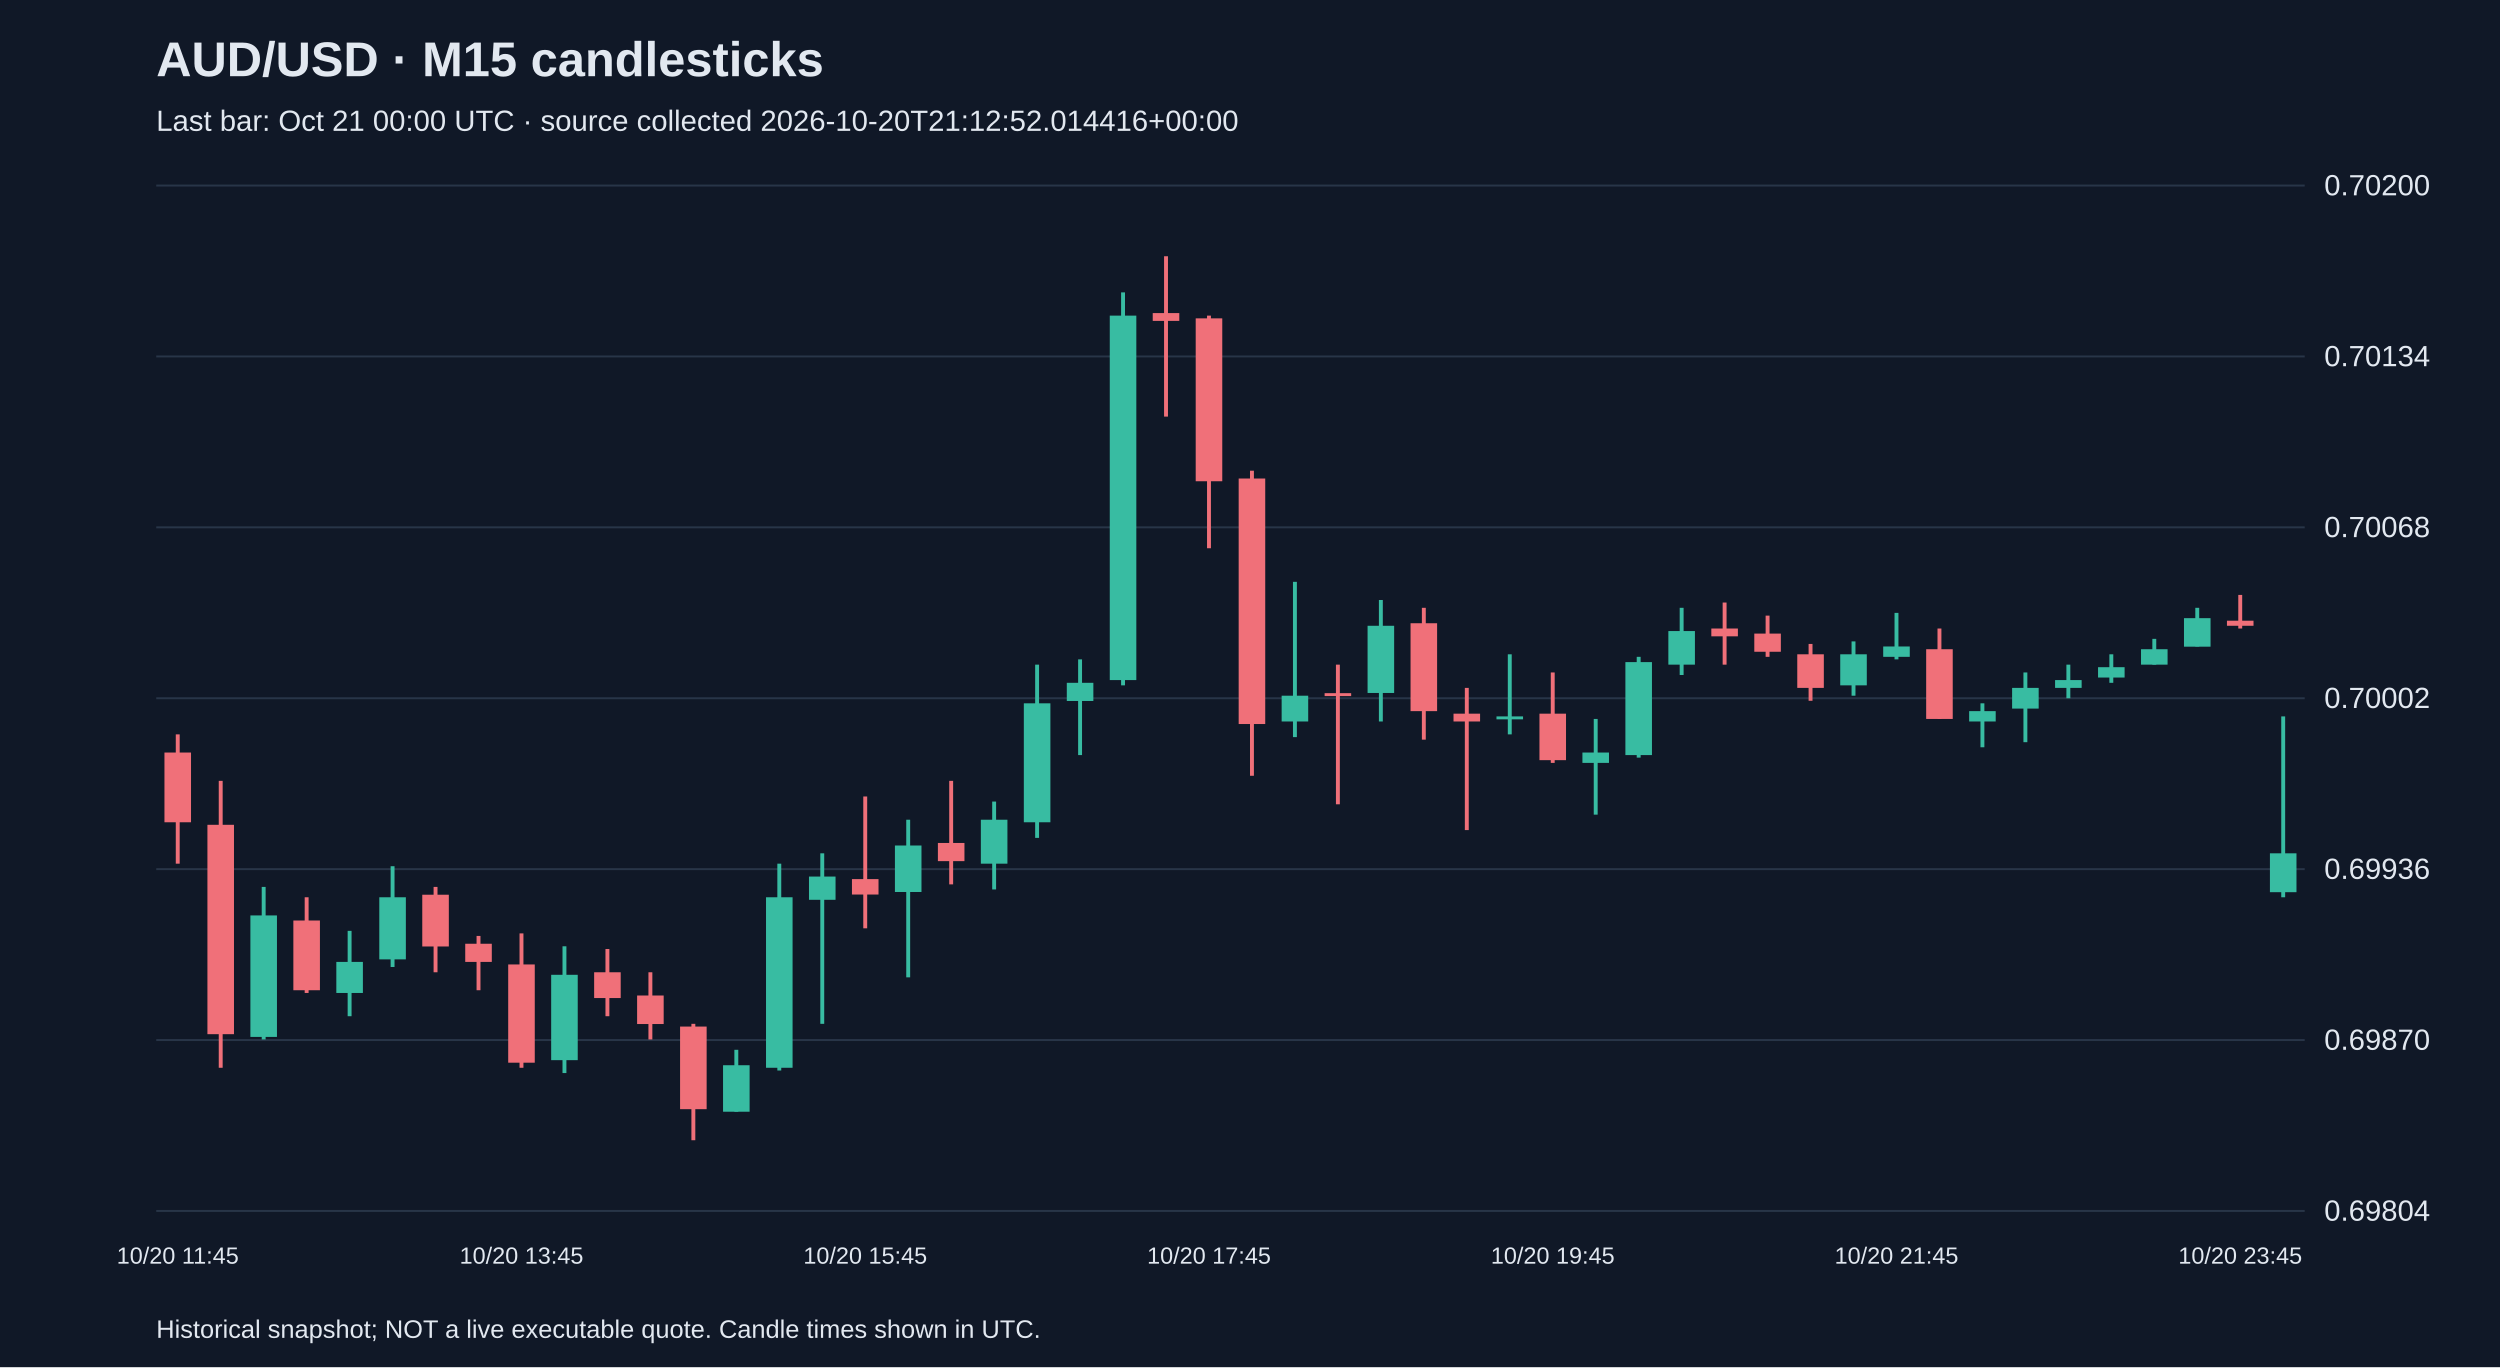
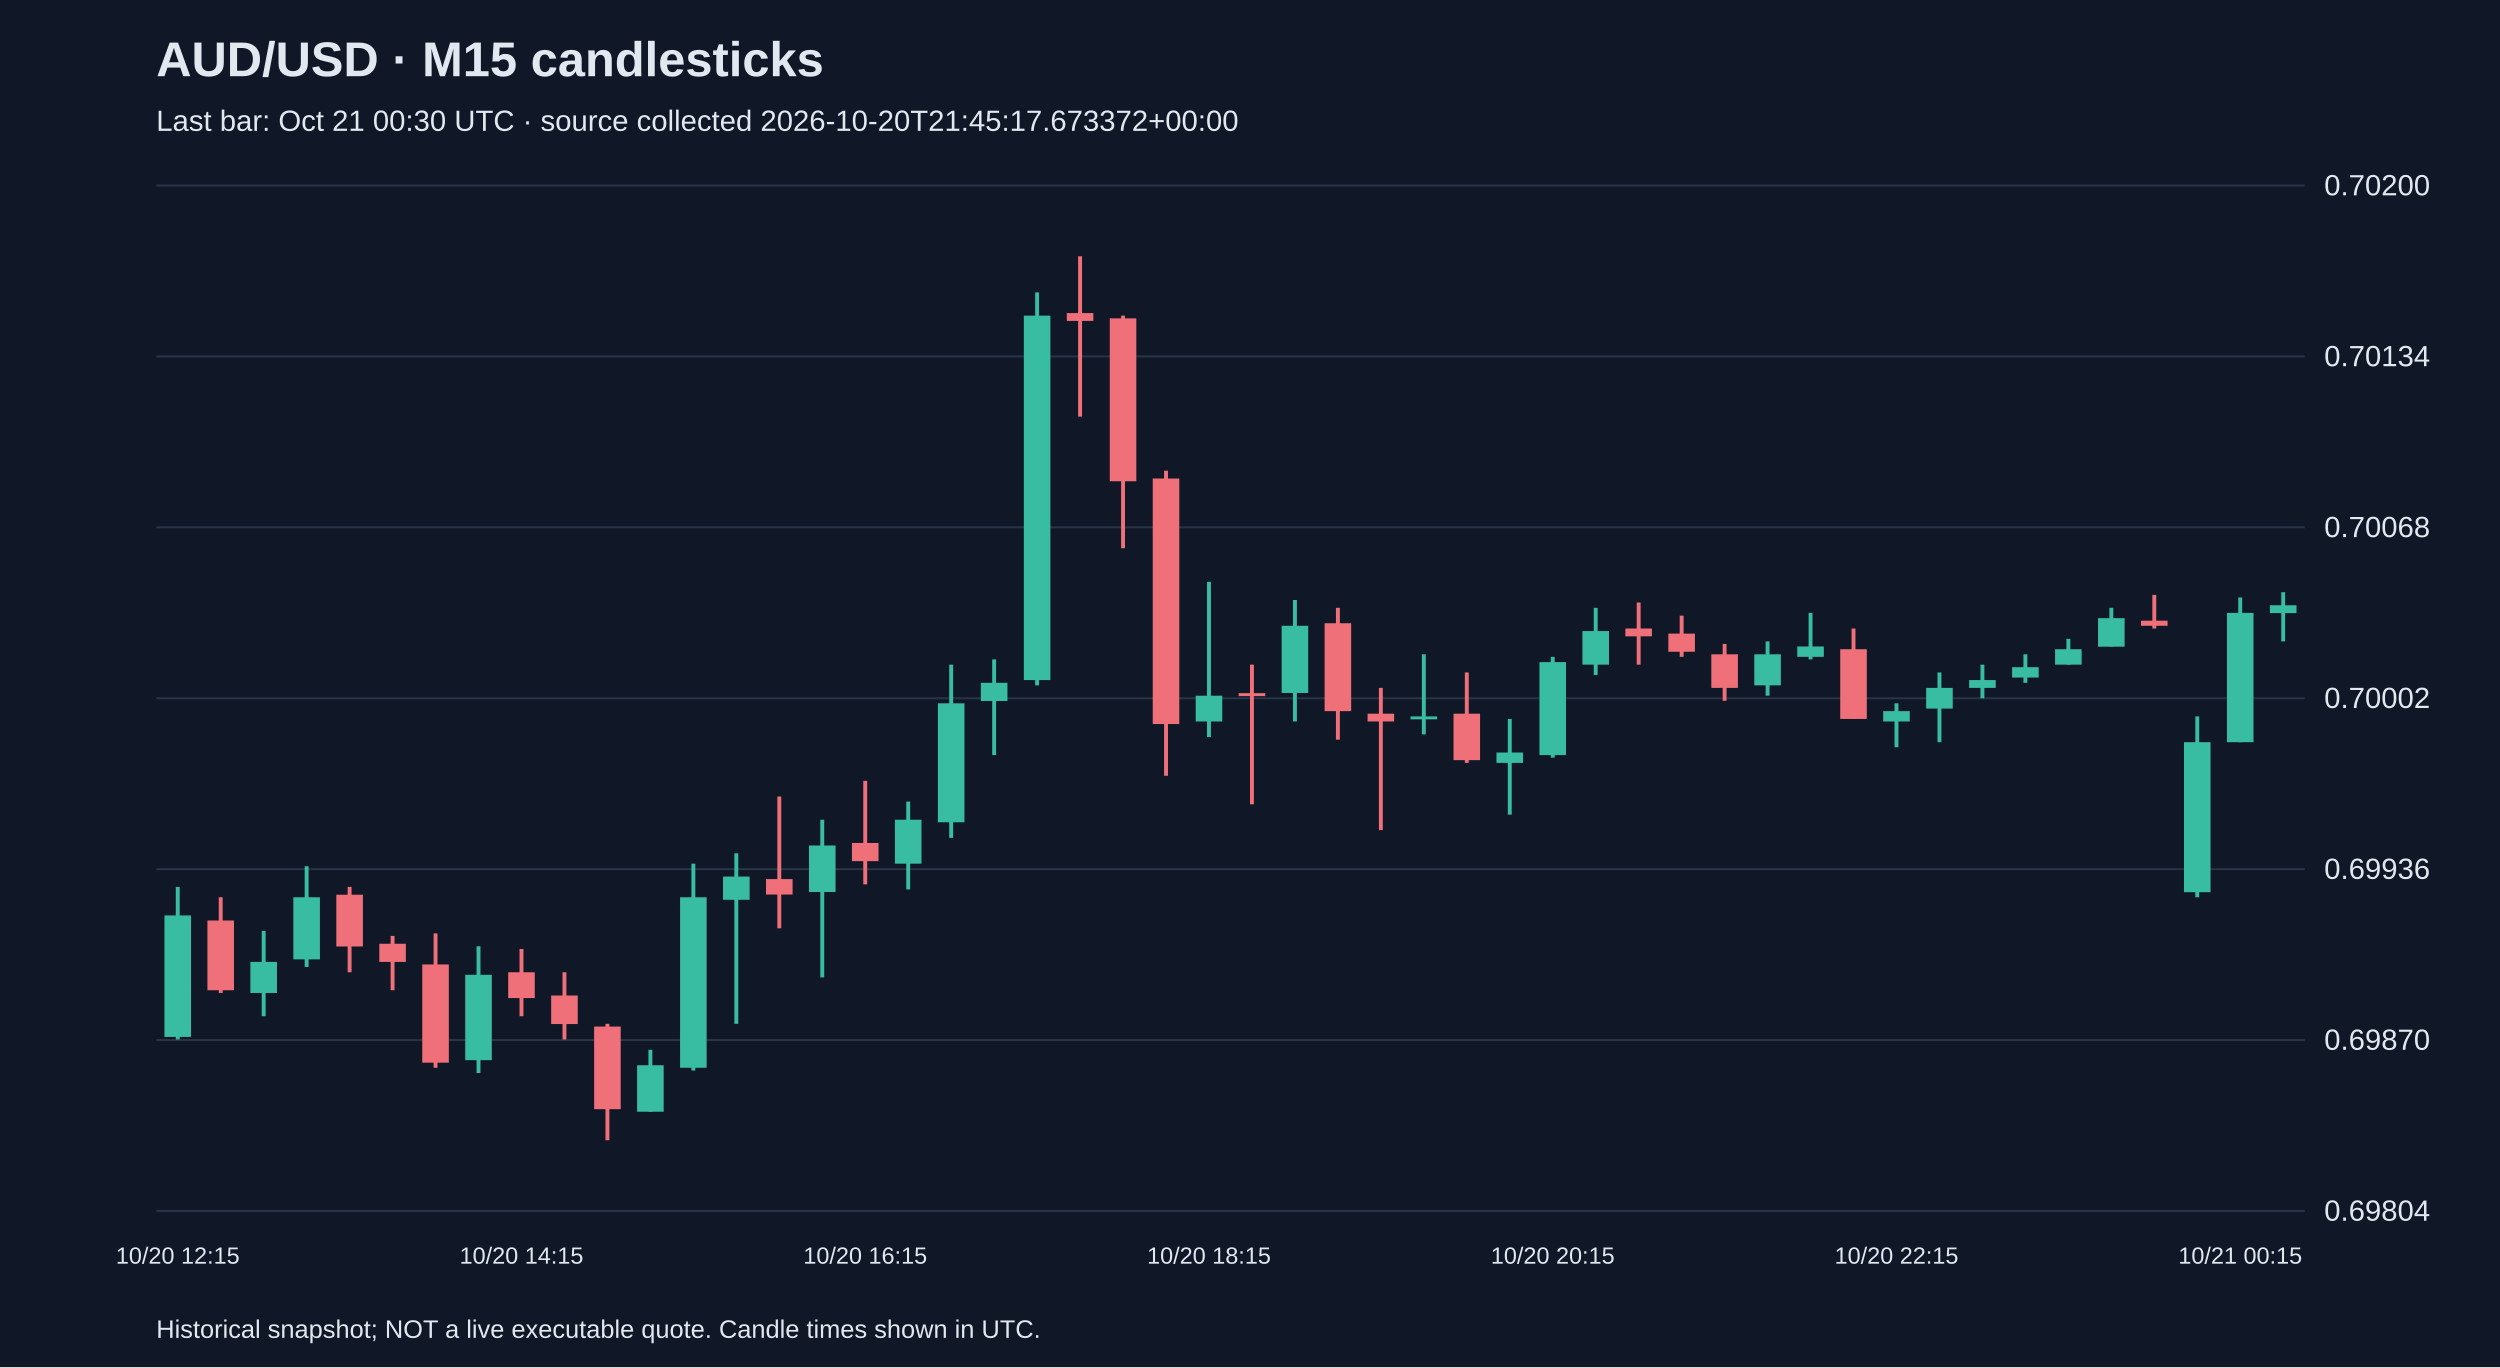
<svg xmlns="http://www.w3.org/2000/svg" viewBox="0 0 1280 700">
  <rect width="100%" height="100%" fill="#101827" />
  <style>text{font-family:Arial,sans-serif;fill:#e2e8f0}</style>
  <text x="80" y="39" font-size="25" font-weight="bold">AUD/USD · M15 candlesticks</text>
-   <text x="80" y="67" font-size="15" fill="#a6b1c5">Last bar: Oct 21 00:00 UTC · source collected 2026-10-20T21:12:52.014416+00:00</text>
+   <text x="80" y="67" font-size="15" fill="#a6b1c5">Last bar: Oct 21 00:30 UTC · source collected 2026-10-20T21:45:17.673372+00:00</text>
  <line x1="80" y1="620.0" x2="1180" y2="620.0" stroke="#283548" />
  <text x="1190" y="625.0" font-size="15">0.69804</text>
  <line x1="80" y1="532.5" x2="1180" y2="532.5" stroke="#283548" />
  <text x="1190" y="537.5" font-size="15">0.69870</text>
  <line x1="80" y1="445.0" x2="1180" y2="445.0" stroke="#283548" />
  <text x="1190" y="450.0" font-size="15">0.69936</text>
  <line x1="80" y1="357.5" x2="1180" y2="357.5" stroke="#283548" />
  <text x="1190" y="362.5" font-size="15">0.70002</text>
  <line x1="80" y1="270.0" x2="1180" y2="270.0" stroke="#283548" />
  <text x="1190" y="275.0" font-size="15">0.70068</text>
  <line x1="80" y1="182.5" x2="1180" y2="182.5" stroke="#283548" />
  <text x="1190" y="187.5" font-size="15">0.70134</text>
  <line x1="80" y1="95.0" x2="1180" y2="95.0" stroke="#283548" />
  <text x="1190" y="100.0" font-size="15">0.70200</text>
-   <line x1="91.0" y1="376.0" x2="91.0" y2="442.2" stroke="#f07079" stroke-width="2" />
-   <rect x="84.2" y="385.3" width="13.6" height="35.7" fill="#f07079" />
-   <text x="91.0" y="647" text-anchor="middle" font-size="12">10/20 11:45</text>
-   <line x1="113.0" y1="399.8" x2="113.0" y2="546.7" stroke="#f07079" stroke-width="2" />
-   <rect x="106.2" y="422.3" width="13.6" height="107.2" fill="#f07079" />
-   <line x1="135.0" y1="454.1" x2="135.0" y2="532.2" stroke="#38bca2" stroke-width="2" />
-   <rect x="128.2" y="468.7" width="13.6" height="62.2" fill="#38bca2" />
-   <line x1="157.0" y1="459.4" x2="157.0" y2="508.4" stroke="#f07079" stroke-width="2" />
-   <rect x="150.2" y="471.3" width="13.6" height="35.7" fill="#f07079" />
-   <line x1="179.0" y1="476.6" x2="179.0" y2="520.3" stroke="#38bca2" stroke-width="2" />
-   <rect x="172.2" y="492.5" width="13.6" height="15.9" fill="#38bca2" />
-   <line x1="201.0" y1="443.5" x2="201.0" y2="495.1" stroke="#38bca2" stroke-width="2" />
-   <rect x="194.2" y="459.4" width="13.6" height="31.8" fill="#38bca2" />
-   <line x1="223.0" y1="454.1" x2="223.0" y2="497.8" stroke="#f07079" stroke-width="2" />
-   <rect x="216.2" y="458.1" width="13.6" height="26.5" fill="#f07079" />
-   <line x1="245.0" y1="479.2" x2="245.0" y2="507.0" stroke="#f07079" stroke-width="2" />
-   <rect x="238.2" y="483.2" width="13.6" height="9.3" fill="#f07079" />
-   <line x1="267.0" y1="477.9" x2="267.0" y2="546.7" stroke="#f07079" stroke-width="2" />
-   <rect x="260.2" y="493.8" width="13.6" height="50.3" fill="#f07079" />
-   <text x="267.0" y="647" text-anchor="middle" font-size="12">10/20 13:45</text>
-   <line x1="289.0" y1="484.5" x2="289.0" y2="549.4" stroke="#38bca2" stroke-width="2" />
-   <rect x="282.2" y="499.1" width="13.6" height="43.7" fill="#38bca2" />
-   <line x1="311.0" y1="485.9" x2="311.0" y2="520.3" stroke="#f07079" stroke-width="2" />
-   <rect x="304.2" y="497.8" width="13.6" height="13.2" fill="#f07079" />
-   <line x1="333.0" y1="497.8" x2="333.0" y2="532.2" stroke="#f07079" stroke-width="2" />
-   <rect x="326.2" y="509.7" width="13.6" height="14.6" fill="#f07079" />
-   <line x1="355.0" y1="524.2" x2="355.0" y2="583.8" stroke="#f07079" stroke-width="2" />
-   <rect x="348.2" y="525.6" width="13.6" height="42.3" fill="#f07079" />
-   <line x1="377.0" y1="537.5" x2="377.0" y2="569.2" stroke="#38bca2" stroke-width="2" />
-   <rect x="370.2" y="545.4" width="13.6" height="23.8" fill="#38bca2" />
-   <line x1="399.0" y1="442.2" x2="399.0" y2="548.1" stroke="#38bca2" stroke-width="2" />
-   <rect x="392.2" y="459.4" width="13.6" height="87.3" fill="#38bca2" />
-   <line x1="421.0" y1="436.9" x2="421.0" y2="524.2" stroke="#38bca2" stroke-width="2" />
-   <rect x="414.2" y="448.8" width="13.6" height="11.9" fill="#38bca2" />
-   <line x1="443.0" y1="407.8" x2="443.0" y2="475.3" stroke="#f07079" stroke-width="2" />
-   <rect x="436.2" y="450.1" width="13.6" height="7.9" fill="#f07079" />
-   <text x="443.0" y="647" text-anchor="middle" font-size="12">10/20 15:45</text>
-   <line x1="465.0" y1="419.7" x2="465.0" y2="500.4" stroke="#38bca2" stroke-width="2" />
-   <rect x="458.2" y="432.9" width="13.6" height="23.8" fill="#38bca2" />
-   <line x1="487.0" y1="399.8" x2="487.0" y2="452.8" stroke="#f07079" stroke-width="2" />
-   <rect x="480.2" y="431.6" width="13.6" height="9.3" fill="#f07079" />
-   <line x1="509.0" y1="410.4" x2="509.0" y2="455.4" stroke="#38bca2" stroke-width="2" />
-   <rect x="502.2" y="419.7" width="13.6" height="22.5" fill="#38bca2" />
-   <line x1="531.0" y1="340.3" x2="531.0" y2="429.0" stroke="#38bca2" stroke-width="2" />
-   <rect x="524.2" y="360.1" width="13.6" height="60.9" fill="#38bca2" />
-   <line x1="553.0" y1="337.6" x2="553.0" y2="386.6" stroke="#38bca2" stroke-width="2" />
-   <rect x="546.2" y="349.6" width="13.6" height="9.3" fill="#38bca2" />
-   <line x1="575.0" y1="149.7" x2="575.0" y2="350.9" stroke="#38bca2" stroke-width="2" />
-   <rect x="568.2" y="161.6" width="13.6" height="186.6" fill="#38bca2" />
-   <line x1="597.0" y1="131.2" x2="597.0" y2="213.3" stroke="#f07079" stroke-width="2" />
-   <rect x="590.2" y="160.3" width="13.6" height="4.0" fill="#f07079" />
-   <line x1="619.0" y1="161.6" x2="619.0" y2="280.7" stroke="#f07079" stroke-width="2" />
-   <rect x="612.2" y="163.0" width="13.6" height="83.4" fill="#f07079" />
-   <text x="619.0" y="647" text-anchor="middle" font-size="12">10/20 17:45</text>
-   <line x1="641.0" y1="241.0" x2="641.0" y2="397.2" stroke="#f07079" stroke-width="2" />
-   <rect x="634.2" y="245.0" width="13.6" height="125.7" fill="#f07079" />
-   <line x1="663.0" y1="297.9" x2="663.0" y2="377.4" stroke="#38bca2" stroke-width="2" />
-   <rect x="656.2" y="356.2" width="13.6" height="13.2" fill="#38bca2" />
-   <line x1="685.0" y1="340.3" x2="685.0" y2="411.8" stroke="#f07079" stroke-width="2" />
-   <rect x="678.2" y="354.9" width="13.6" height="1.5" fill="#f07079" />
-   <line x1="707.0" y1="307.2" x2="707.0" y2="369.4" stroke="#38bca2" stroke-width="2" />
-   <rect x="700.2" y="320.4" width="13.6" height="34.4" fill="#38bca2" />
-   <line x1="729.0" y1="311.2" x2="729.0" y2="378.7" stroke="#f07079" stroke-width="2" />
-   <rect x="722.2" y="319.1" width="13.6" height="45.0" fill="#f07079" />
-   <line x1="751.0" y1="352.2" x2="751.0" y2="425.0" stroke="#f07079" stroke-width="2" />
-   <rect x="744.2" y="365.4" width="13.6" height="4.0" fill="#f07079" />
-   <line x1="773.0" y1="335.0" x2="773.0" y2="376.0" stroke="#38bca2" stroke-width="2" />
-   <rect x="766.2" y="366.8" width="13.6" height="1.5" fill="#38bca2" />
-   <line x1="795.0" y1="344.3" x2="795.0" y2="390.6" stroke="#f07079" stroke-width="2" />
-   <rect x="788.2" y="365.4" width="13.6" height="23.8" fill="#f07079" />
-   <text x="795.0" y="647" text-anchor="middle" font-size="12">10/20 19:45</text>
-   <line x1="817.0" y1="368.1" x2="817.0" y2="417.1" stroke="#38bca2" stroke-width="2" />
-   <rect x="810.2" y="385.3" width="13.6" height="5.3" fill="#38bca2" />
-   <line x1="839.0" y1="336.3" x2="839.0" y2="387.9" stroke="#38bca2" stroke-width="2" />
-   <rect x="832.2" y="339.0" width="13.6" height="47.6" fill="#38bca2" />
-   <line x1="861.0" y1="311.2" x2="861.0" y2="345.6" stroke="#38bca2" stroke-width="2" />
-   <rect x="854.2" y="323.1" width="13.6" height="17.2" fill="#38bca2" />
-   <line x1="883.0" y1="308.5" x2="883.0" y2="340.3" stroke="#f07079" stroke-width="2" />
-   <rect x="876.2" y="321.8" width="13.6" height="4.0" fill="#f07079" />
-   <line x1="905.0" y1="315.2" x2="905.0" y2="336.3" stroke="#f07079" stroke-width="2" />
-   <rect x="898.2" y="324.4" width="13.6" height="9.3" fill="#f07079" />
-   <line x1="927.0" y1="329.7" x2="927.0" y2="358.8" stroke="#f07079" stroke-width="2" />
-   <rect x="920.2" y="335.0" width="13.6" height="17.2" fill="#f07079" />
-   <line x1="949.0" y1="328.4" x2="949.0" y2="356.2" stroke="#38bca2" stroke-width="2" />
-   <rect x="942.2" y="335.0" width="13.6" height="15.9" fill="#38bca2" />
-   <line x1="971.0" y1="313.8" x2="971.0" y2="337.6" stroke="#38bca2" stroke-width="2" />
-   <rect x="964.2" y="331.0" width="13.6" height="5.3" fill="#38bca2" />
-   <text x="971.0" y="647" text-anchor="middle" font-size="12">10/20 21:45</text>
-   <line x1="993.0" y1="321.8" x2="993.0" y2="368.1" stroke="#f07079" stroke-width="2" />
-   <rect x="986.2" y="332.4" width="13.6" height="35.7" fill="#f07079" />
-   <line x1="1015.0" y1="360.1" x2="1015.0" y2="382.6" stroke="#38bca2" stroke-width="2" />
-   <rect x="1008.2" y="364.1" width="13.6" height="5.3" fill="#38bca2" />
-   <line x1="1037.0" y1="344.3" x2="1037.0" y2="380.0" stroke="#38bca2" stroke-width="2" />
-   <rect x="1030.2" y="352.2" width="13.6" height="10.6" fill="#38bca2" />
-   <line x1="1059.0" y1="340.3" x2="1059.0" y2="357.5" stroke="#38bca2" stroke-width="2" />
-   <rect x="1052.2" y="348.2" width="13.6" height="4.0" fill="#38bca2" />
-   <line x1="1081.0" y1="335.0" x2="1081.0" y2="349.6" stroke="#38bca2" stroke-width="2" />
-   <rect x="1074.2" y="341.6" width="13.6" height="5.3" fill="#38bca2" />
-   <line x1="1103.0" y1="327.1" x2="1103.0" y2="340.3" stroke="#38bca2" stroke-width="2" />
-   <rect x="1096.2" y="332.4" width="13.6" height="7.9" fill="#38bca2" />
-   <line x1="1125.0" y1="311.2" x2="1125.0" y2="331.0" stroke="#38bca2" stroke-width="2" />
-   <rect x="1118.2" y="316.5" width="13.6" height="14.6" fill="#38bca2" />
-   <line x1="1147.0" y1="304.6" x2="1147.0" y2="321.8" stroke="#f07079" stroke-width="2" />
-   <rect x="1140.2" y="317.8" width="13.6" height="2.6" fill="#f07079" />
-   <text x="1147.0" y="647" text-anchor="middle" font-size="12">10/20 23:45</text>
-   <line x1="1169.0" y1="366.8" x2="1169.0" y2="459.4" stroke="#38bca2" stroke-width="2" />
-   <rect x="1162.2" y="436.9" width="13.6" height="19.9" fill="#38bca2" />
+   <line x1="91.0" y1="454.1" x2="91.0" y2="532.2" stroke="#38bca2" stroke-width="2" />
+   <rect x="84.2" y="468.7" width="13.6" height="62.2" fill="#38bca2" />
+   <text x="91.0" y="647" text-anchor="middle" font-size="12">10/20 12:15</text>
+   <line x1="113.0" y1="459.4" x2="113.0" y2="508.4" stroke="#f07079" stroke-width="2" />
+   <rect x="106.2" y="471.3" width="13.6" height="35.7" fill="#f07079" />
+   <line x1="135.0" y1="476.6" x2="135.0" y2="520.3" stroke="#38bca2" stroke-width="2" />
+   <rect x="128.2" y="492.5" width="13.6" height="15.9" fill="#38bca2" />
+   <line x1="157.0" y1="443.5" x2="157.0" y2="495.1" stroke="#38bca2" stroke-width="2" />
+   <rect x="150.2" y="459.4" width="13.6" height="31.8" fill="#38bca2" />
+   <line x1="179.0" y1="454.1" x2="179.0" y2="497.8" stroke="#f07079" stroke-width="2" />
+   <rect x="172.2" y="458.1" width="13.6" height="26.5" fill="#f07079" />
+   <line x1="201.0" y1="479.2" x2="201.0" y2="507.0" stroke="#f07079" stroke-width="2" />
+   <rect x="194.2" y="483.2" width="13.6" height="9.3" fill="#f07079" />
+   <line x1="223.0" y1="477.9" x2="223.0" y2="546.7" stroke="#f07079" stroke-width="2" />
+   <rect x="216.2" y="493.8" width="13.6" height="50.3" fill="#f07079" />
+   <line x1="245.0" y1="484.5" x2="245.0" y2="549.4" stroke="#38bca2" stroke-width="2" />
+   <rect x="238.2" y="499.1" width="13.6" height="43.7" fill="#38bca2" />
+   <line x1="267.0" y1="485.9" x2="267.0" y2="520.3" stroke="#f07079" stroke-width="2" />
+   <rect x="260.2" y="497.8" width="13.6" height="13.2" fill="#f07079" />
+   <text x="267.0" y="647" text-anchor="middle" font-size="12">10/20 14:15</text>
+   <line x1="289.0" y1="497.8" x2="289.0" y2="532.2" stroke="#f07079" stroke-width="2" />
+   <rect x="282.2" y="509.7" width="13.6" height="14.6" fill="#f07079" />
+   <line x1="311.0" y1="524.2" x2="311.0" y2="583.8" stroke="#f07079" stroke-width="2" />
+   <rect x="304.2" y="525.6" width="13.6" height="42.3" fill="#f07079" />
+   <line x1="333.0" y1="537.5" x2="333.0" y2="569.2" stroke="#38bca2" stroke-width="2" />
+   <rect x="326.2" y="545.4" width="13.6" height="23.8" fill="#38bca2" />
+   <line x1="355.0" y1="442.2" x2="355.0" y2="548.1" stroke="#38bca2" stroke-width="2" />
+   <rect x="348.2" y="459.4" width="13.6" height="87.3" fill="#38bca2" />
+   <line x1="377.0" y1="436.9" x2="377.0" y2="524.2" stroke="#38bca2" stroke-width="2" />
+   <rect x="370.2" y="448.8" width="13.6" height="11.9" fill="#38bca2" />
+   <line x1="399.0" y1="407.8" x2="399.0" y2="475.3" stroke="#f07079" stroke-width="2" />
+   <rect x="392.2" y="450.1" width="13.6" height="7.9" fill="#f07079" />
+   <line x1="421.0" y1="419.7" x2="421.0" y2="500.4" stroke="#38bca2" stroke-width="2" />
+   <rect x="414.2" y="432.9" width="13.6" height="23.8" fill="#38bca2" />
+   <line x1="443.0" y1="399.8" x2="443.0" y2="452.8" stroke="#f07079" stroke-width="2" />
+   <rect x="436.2" y="431.6" width="13.6" height="9.3" fill="#f07079" />
+   <text x="443.0" y="647" text-anchor="middle" font-size="12">10/20 16:15</text>
+   <line x1="465.0" y1="410.4" x2="465.0" y2="455.4" stroke="#38bca2" stroke-width="2" />
+   <rect x="458.2" y="419.7" width="13.6" height="22.5" fill="#38bca2" />
+   <line x1="487.0" y1="340.3" x2="487.0" y2="429.0" stroke="#38bca2" stroke-width="2" />
+   <rect x="480.2" y="360.1" width="13.6" height="60.9" fill="#38bca2" />
+   <line x1="509.0" y1="337.6" x2="509.0" y2="386.6" stroke="#38bca2" stroke-width="2" />
+   <rect x="502.2" y="349.6" width="13.6" height="9.3" fill="#38bca2" />
+   <line x1="531.0" y1="149.7" x2="531.0" y2="350.9" stroke="#38bca2" stroke-width="2" />
+   <rect x="524.2" y="161.6" width="13.6" height="186.6" fill="#38bca2" />
+   <line x1="553.0" y1="131.2" x2="553.0" y2="213.3" stroke="#f07079" stroke-width="2" />
+   <rect x="546.2" y="160.3" width="13.6" height="4.0" fill="#f07079" />
+   <line x1="575.0" y1="161.6" x2="575.0" y2="280.7" stroke="#f07079" stroke-width="2" />
+   <rect x="568.2" y="163.0" width="13.6" height="83.4" fill="#f07079" />
+   <line x1="597.0" y1="241.0" x2="597.0" y2="397.2" stroke="#f07079" stroke-width="2" />
+   <rect x="590.2" y="245.0" width="13.6" height="125.7" fill="#f07079" />
+   <line x1="619.0" y1="297.9" x2="619.0" y2="377.4" stroke="#38bca2" stroke-width="2" />
+   <rect x="612.2" y="356.2" width="13.6" height="13.2" fill="#38bca2" />
+   <text x="619.0" y="647" text-anchor="middle" font-size="12">10/20 18:15</text>
+   <line x1="641.0" y1="340.3" x2="641.0" y2="411.8" stroke="#f07079" stroke-width="2" />
+   <rect x="634.2" y="354.9" width="13.6" height="1.5" fill="#f07079" />
+   <line x1="663.0" y1="307.2" x2="663.0" y2="369.4" stroke="#38bca2" stroke-width="2" />
+   <rect x="656.2" y="320.4" width="13.6" height="34.4" fill="#38bca2" />
+   <line x1="685.0" y1="311.2" x2="685.0" y2="378.7" stroke="#f07079" stroke-width="2" />
+   <rect x="678.2" y="319.1" width="13.6" height="45.0" fill="#f07079" />
+   <line x1="707.0" y1="352.2" x2="707.0" y2="425.0" stroke="#f07079" stroke-width="2" />
+   <rect x="700.2" y="365.4" width="13.6" height="4.0" fill="#f07079" />
+   <line x1="729.0" y1="335.0" x2="729.0" y2="376.0" stroke="#38bca2" stroke-width="2" />
+   <rect x="722.2" y="366.8" width="13.6" height="1.5" fill="#38bca2" />
+   <line x1="751.0" y1="344.3" x2="751.0" y2="390.6" stroke="#f07079" stroke-width="2" />
+   <rect x="744.2" y="365.4" width="13.6" height="23.8" fill="#f07079" />
+   <line x1="773.0" y1="368.1" x2="773.0" y2="417.1" stroke="#38bca2" stroke-width="2" />
+   <rect x="766.2" y="385.3" width="13.6" height="5.3" fill="#38bca2" />
+   <line x1="795.0" y1="336.3" x2="795.0" y2="387.9" stroke="#38bca2" stroke-width="2" />
+   <rect x="788.2" y="339.0" width="13.6" height="47.6" fill="#38bca2" />
+   <text x="795.0" y="647" text-anchor="middle" font-size="12">10/20 20:15</text>
+   <line x1="817.0" y1="311.2" x2="817.0" y2="345.6" stroke="#38bca2" stroke-width="2" />
+   <rect x="810.2" y="323.1" width="13.6" height="17.2" fill="#38bca2" />
+   <line x1="839.0" y1="308.5" x2="839.0" y2="340.3" stroke="#f07079" stroke-width="2" />
+   <rect x="832.2" y="321.8" width="13.6" height="4.0" fill="#f07079" />
+   <line x1="861.0" y1="315.2" x2="861.0" y2="336.3" stroke="#f07079" stroke-width="2" />
+   <rect x="854.2" y="324.4" width="13.6" height="9.3" fill="#f07079" />
+   <line x1="883.0" y1="329.7" x2="883.0" y2="358.8" stroke="#f07079" stroke-width="2" />
+   <rect x="876.2" y="335.0" width="13.6" height="17.2" fill="#f07079" />
+   <line x1="905.0" y1="328.4" x2="905.0" y2="356.2" stroke="#38bca2" stroke-width="2" />
+   <rect x="898.2" y="335.0" width="13.6" height="15.9" fill="#38bca2" />
+   <line x1="927.0" y1="313.8" x2="927.0" y2="337.6" stroke="#38bca2" stroke-width="2" />
+   <rect x="920.2" y="331.0" width="13.6" height="5.3" fill="#38bca2" />
+   <line x1="949.0" y1="321.8" x2="949.0" y2="368.1" stroke="#f07079" stroke-width="2" />
+   <rect x="942.2" y="332.4" width="13.6" height="35.7" fill="#f07079" />
+   <line x1="971.0" y1="360.1" x2="971.0" y2="382.6" stroke="#38bca2" stroke-width="2" />
+   <rect x="964.2" y="364.1" width="13.6" height="5.3" fill="#38bca2" />
+   <text x="971.0" y="647" text-anchor="middle" font-size="12">10/20 22:15</text>
+   <line x1="993.0" y1="344.3" x2="993.0" y2="380.0" stroke="#38bca2" stroke-width="2" />
+   <rect x="986.2" y="352.2" width="13.6" height="10.6" fill="#38bca2" />
+   <line x1="1015.0" y1="340.3" x2="1015.0" y2="357.5" stroke="#38bca2" stroke-width="2" />
+   <rect x="1008.2" y="348.2" width="13.6" height="4.0" fill="#38bca2" />
+   <line x1="1037.0" y1="335.0" x2="1037.0" y2="349.6" stroke="#38bca2" stroke-width="2" />
+   <rect x="1030.2" y="341.6" width="13.6" height="5.3" fill="#38bca2" />
+   <line x1="1059.0" y1="327.1" x2="1059.0" y2="340.3" stroke="#38bca2" stroke-width="2" />
+   <rect x="1052.2" y="332.4" width="13.6" height="7.9" fill="#38bca2" />
+   <line x1="1081.0" y1="311.2" x2="1081.0" y2="331.0" stroke="#38bca2" stroke-width="2" />
+   <rect x="1074.2" y="316.5" width="13.6" height="14.6" fill="#38bca2" />
+   <line x1="1103.0" y1="304.6" x2="1103.0" y2="321.8" stroke="#f07079" stroke-width="2" />
+   <rect x="1096.2" y="317.8" width="13.6" height="2.6" fill="#f07079" />
+   <line x1="1125.0" y1="366.8" x2="1125.0" y2="459.4" stroke="#38bca2" stroke-width="2" />
+   <rect x="1118.2" y="380.0" width="13.6" height="76.8" fill="#38bca2" />
+   <line x1="1147.0" y1="305.9" x2="1147.0" y2="380.0" stroke="#38bca2" stroke-width="2" />
+   <rect x="1140.2" y="313.8" width="13.6" height="66.2" fill="#38bca2" />
+   <text x="1147.0" y="647" text-anchor="middle" font-size="12">10/21 00:15</text>
+   <line x1="1169.0" y1="303.2" x2="1169.0" y2="328.4" stroke="#38bca2" stroke-width="2" />
+   <rect x="1162.2" y="309.9" width="13.6" height="4.0" fill="#38bca2" />
  <text x="80" y="685" font-size="13">Historical snapshot; NOT a live executable quote. Candle times shown in UTC.</text>
</svg>
